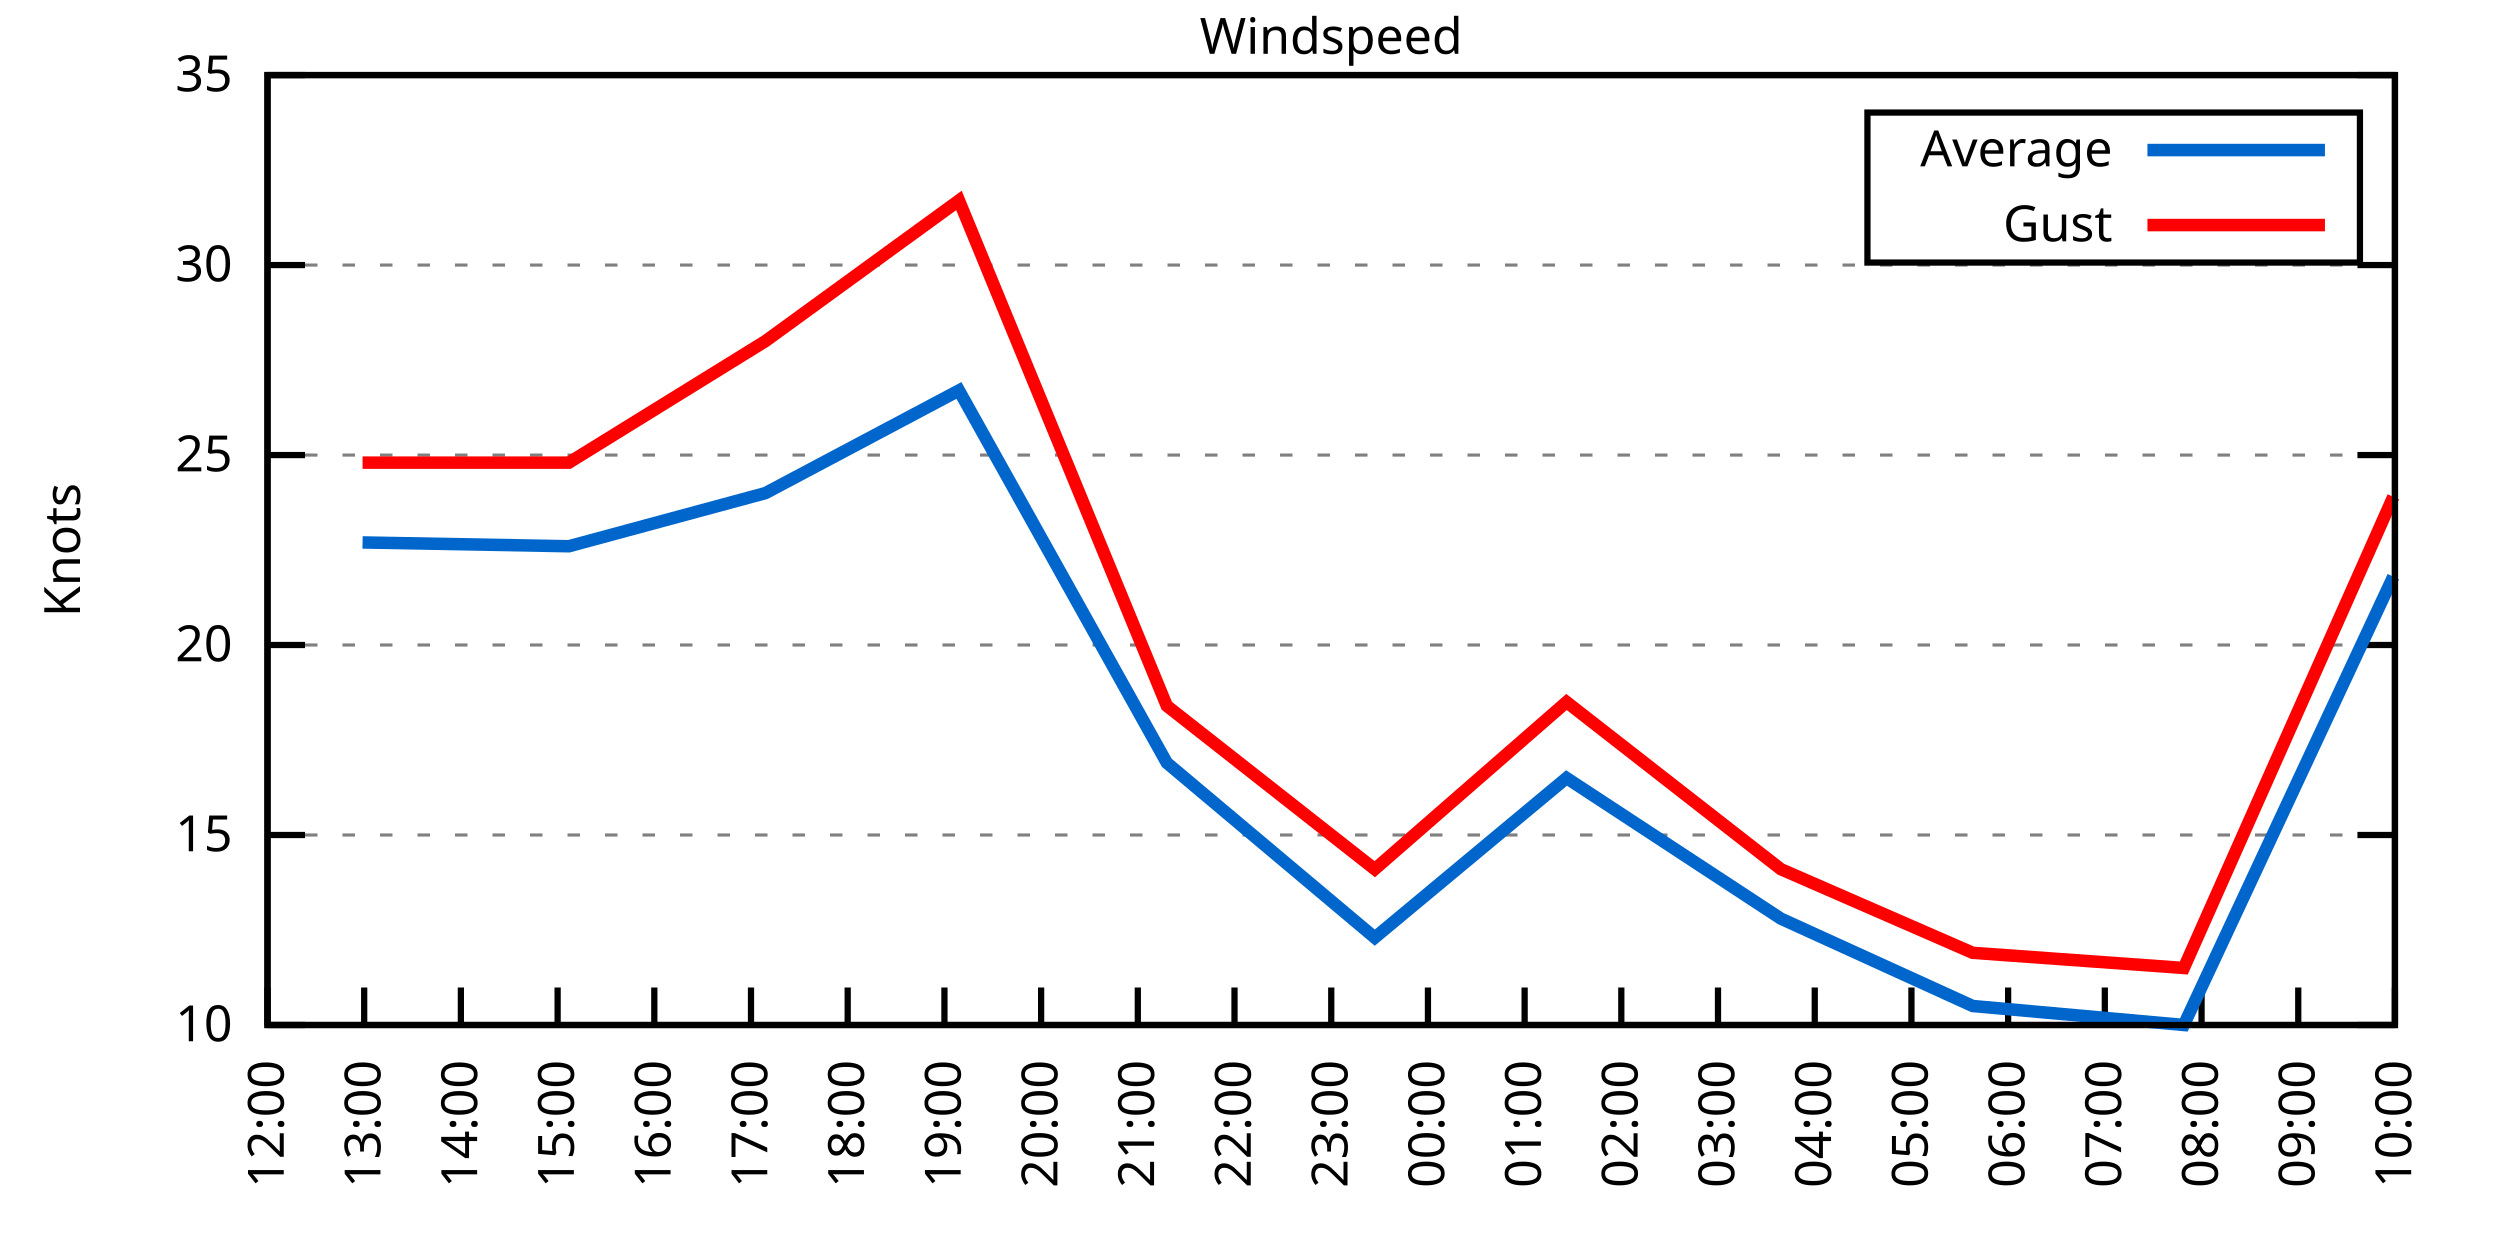
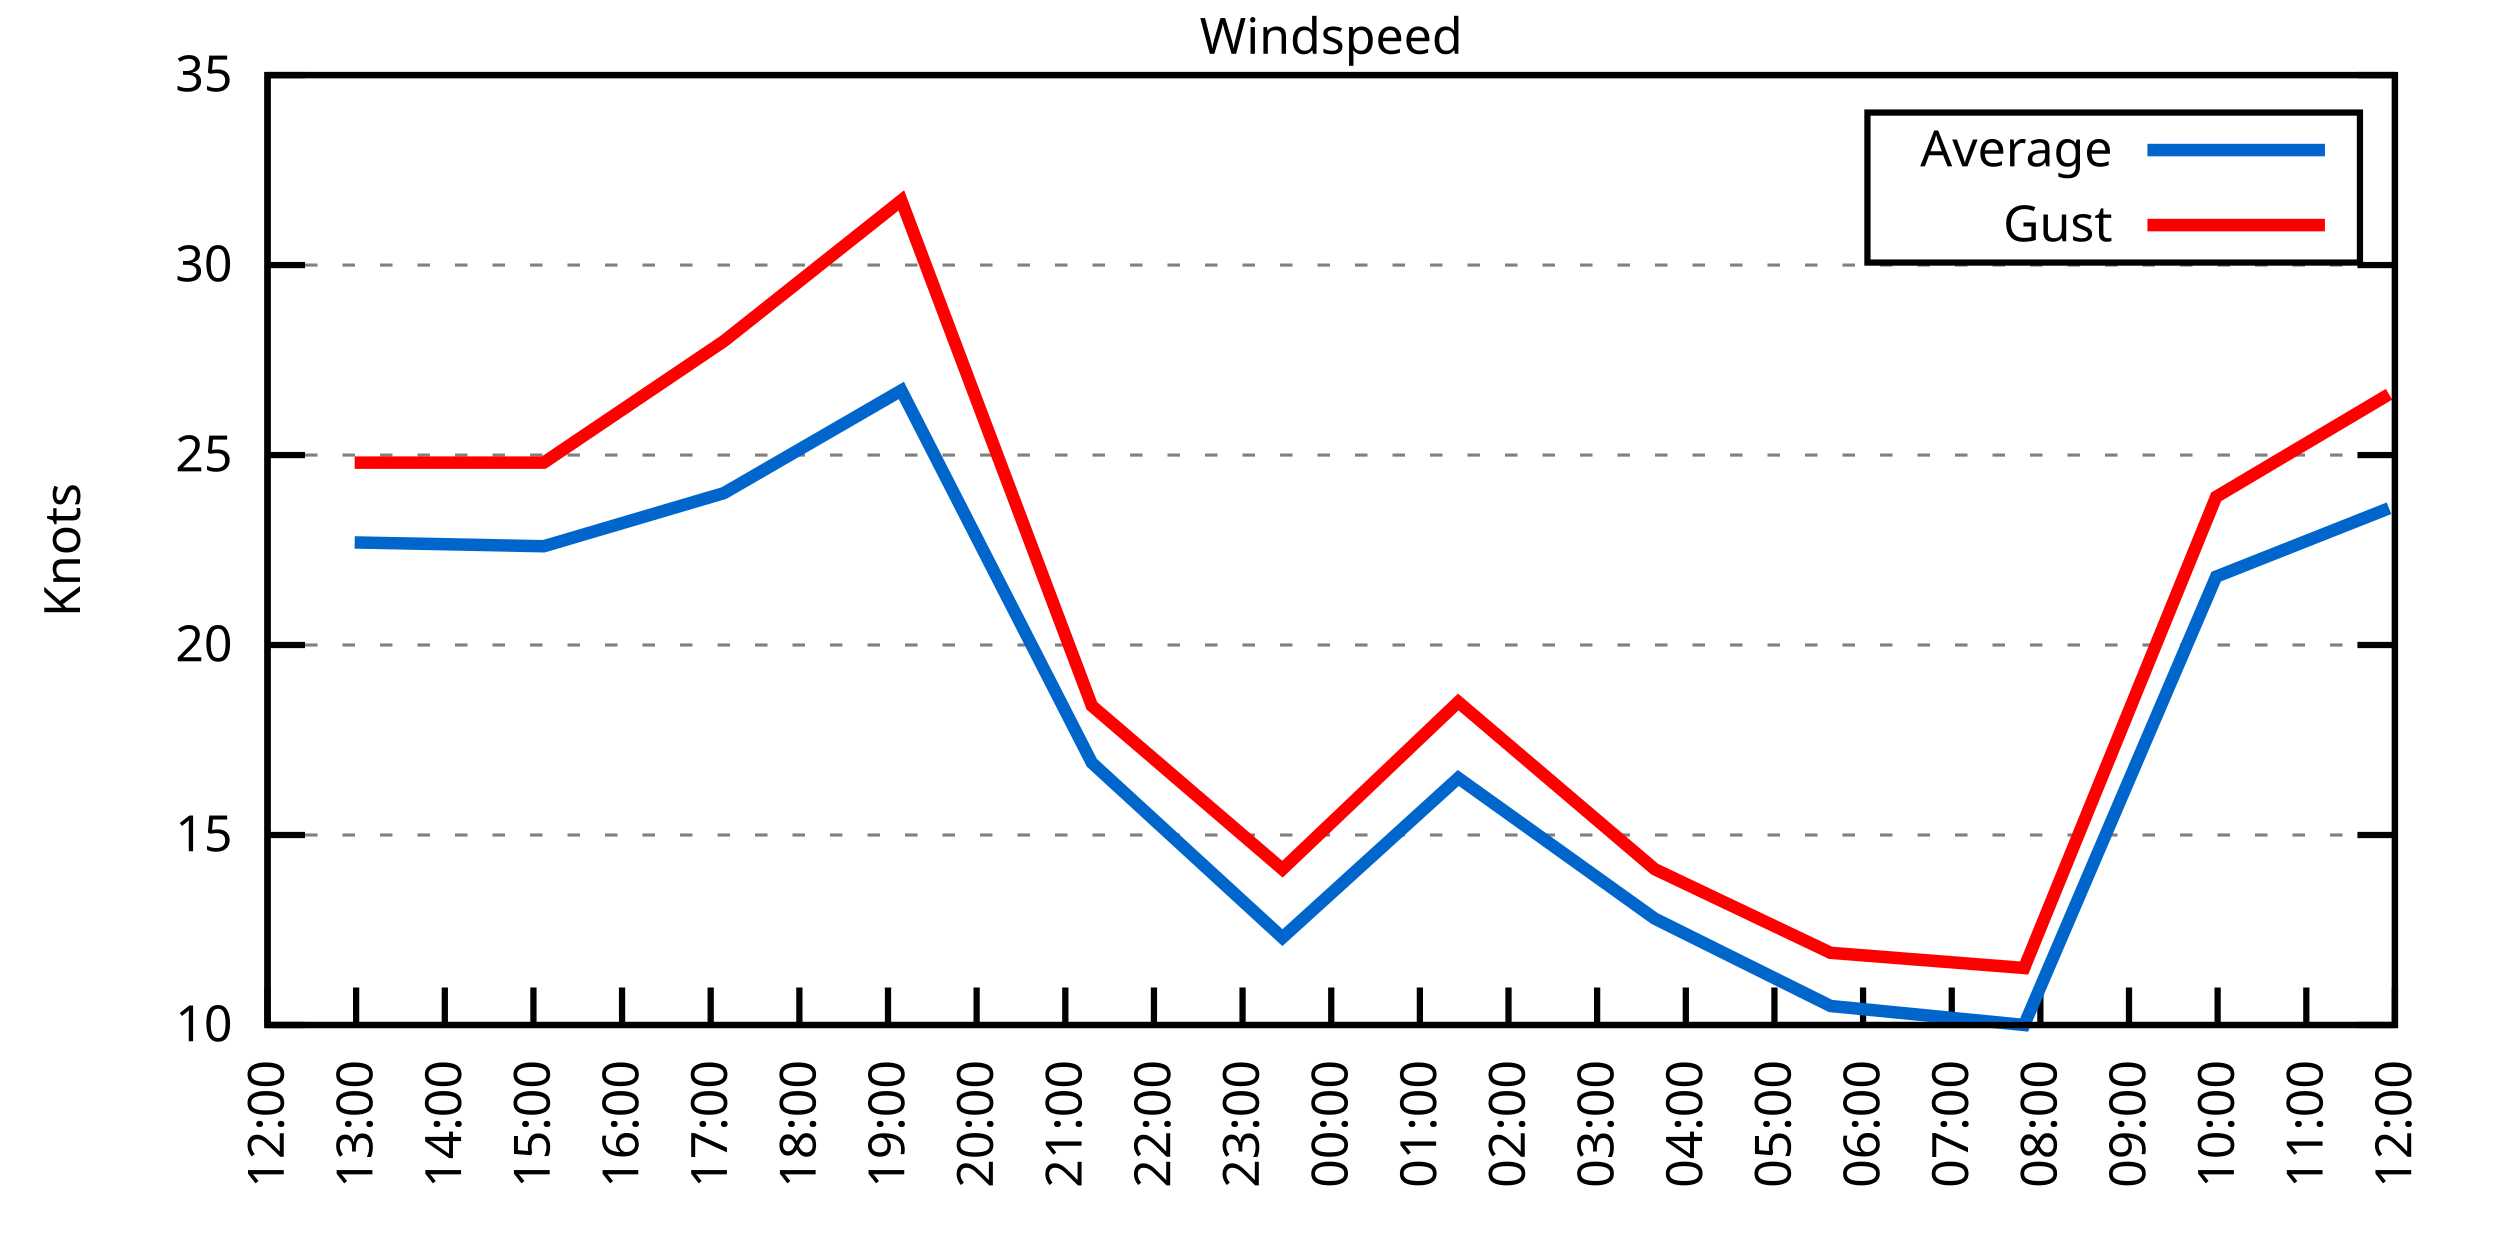
<svg xmlns="http://www.w3.org/2000/svg" xmlns:xlink="http://www.w3.org/1999/xlink" width="400" height="200" viewBox="0 0 400 200">
  <g id="gnuplot_canvas">
    <rect x="0" y="0" width="400" height="200" fill="none" />
    <defs>
      <circle id="gpDot" r="0.5" stroke-width="0.5" stroke="currentColor" />
      <path id="gpPt0" stroke-width="0.333" stroke="currentColor" d="M-1,0 h2 M0,-1 v2" />
      <path id="gpPt1" stroke-width="0.333" stroke="currentColor" d="M-1,-1 L1,1 M1,-1 L-1,1" />
      <path id="gpPt2" stroke-width="0.333" stroke="currentColor" d="M-1,0 L1,0 M0,-1 L0,1 M-1,-1 L1,1 M-1,1 L1,-1" />
      <rect id="gpPt3" stroke-width="0.333" stroke="currentColor" x="-1" y="-1" width="2" height="2" />
      <rect id="gpPt4" stroke-width="0.333" stroke="currentColor" fill="currentColor" x="-1" y="-1" width="2" height="2" />
      <circle id="gpPt5" stroke-width="0.333" stroke="currentColor" cx="0" cy="0" r="1" />
      <use xlink:href="#gpPt5" id="gpPt6" fill="currentColor" stroke="none" />
      <path id="gpPt7" stroke-width="0.333" stroke="currentColor" d="M0,-1.33 L-1.33,0.67 L1.33,0.67 z" />
      <use xlink:href="#gpPt7" id="gpPt8" fill="currentColor" stroke="none" />
      <use xlink:href="#gpPt7" id="gpPt9" stroke="currentColor" transform="rotate(180)" />
      <use xlink:href="#gpPt9" id="gpPt10" fill="currentColor" stroke="none" />
      <use xlink:href="#gpPt3" id="gpPt11" stroke="currentColor" transform="rotate(45)" />
      <use xlink:href="#gpPt11" id="gpPt12" fill="currentColor" stroke="none" />
      <path id="gpPt13" stroke-width="0.333" stroke="currentColor" d="M0,1.330 L1.265,0.411 L0.782,-1.067 L-0.782,-1.076 L-1.265,0.411 z" />
      <use xlink:href="#gpPt13" id="gpPt14" fill="currentColor" stroke="none" />
      <filter id="textbox" filterUnits="objectBoundingBox" x="0" y="0" height="1" width="1">
        <feFlood flood-color="white" flood-opacity="1" result="bgnd" />
        <feComposite in="SourceGraphic" in2="bgnd" operator="atop" />
      </filter>
      <filter id="greybox" filterUnits="objectBoundingBox" x="0" y="0" height="1" width="1">
        <feFlood flood-color="lightgrey" flood-opacity="1" result="grey" />
        <feComposite in="SourceGraphic" in2="grey" operator="atop" />
      </filter>
    </defs>
    <g fill="none" color="white" stroke="currentColor" stroke-width="1.00" stroke-linecap="butt" stroke-linejoin="miter">
</g>
    <g fill="none" color="black" stroke="currentColor" stroke-width="1.00" stroke-linecap="butt" stroke-linejoin="miter">
      <g stroke="none" shape-rendering="crispEdges">
        <polygon fill="rgb(255, 255, 255)" points="42.80,164.00 383.18,164.00 383.18,12.02 42.80,12.02 " />
      </g>
    </g>
    <g fill="none" color="black" stroke="currentColor" stroke-width="1.00" stroke-linecap="butt" stroke-linejoin="miter">
</g>
    <g fill="none" color="black" stroke="black" stroke-width="0.50" stroke-linecap="butt" stroke-linejoin="miter">
</g>
    <g fill="none" color="gray" stroke="currentColor" stroke-width="0.50" stroke-linecap="butt" stroke-linejoin="miter">
      <path stroke="gray" stroke-dasharray="2,4" class="gridline" d="M42.80,164.00 L383.19,164.00  " />
    </g>
    <g fill="none" color="gray" stroke="gray" stroke-width="1.00" stroke-linecap="butt" stroke-linejoin="miter">
</g>
    <g fill="none" color="black" stroke="currentColor" stroke-width="1.00" stroke-linecap="butt" stroke-linejoin="miter">
      <path stroke="black" d="M42.80,164.00 L48.80,164.00 M383.19,164.00 L377.19,164.00  " />
      <g transform="translate(37.20,166.60)" stroke="none" fill="black" font-family="Sans" font-size="8.00" text-anchor="end">
        <text>
          <tspan font-family="Sans"> 10</tspan>
        </text>
      </g>
    </g>
    <g fill="none" color="black" stroke="currentColor" stroke-width="1.00" stroke-linecap="butt" stroke-linejoin="miter">
</g>
    <g fill="none" color="black" stroke="black" stroke-width="0.50" stroke-linecap="butt" stroke-linejoin="miter">
</g>
    <g fill="none" color="gray" stroke="currentColor" stroke-width="0.50" stroke-linecap="butt" stroke-linejoin="miter">
      <path stroke="gray" stroke-dasharray="2,4" class="gridline" d="M42.80,133.60 L383.19,133.60  " />
    </g>
    <g fill="none" color="gray" stroke="gray" stroke-width="1.00" stroke-linecap="butt" stroke-linejoin="miter">
</g>
    <g fill="none" color="black" stroke="currentColor" stroke-width="1.00" stroke-linecap="butt" stroke-linejoin="miter">
      <path stroke="black" d="M42.80,133.60 L48.80,133.60 M383.19,133.60 L377.19,133.60  " />
      <g transform="translate(37.20,136.20)" stroke="none" fill="black" font-family="Sans" font-size="8.00" text-anchor="end">
        <text>
          <tspan font-family="Sans"> 15</tspan>
        </text>
      </g>
    </g>
    <g fill="none" color="black" stroke="currentColor" stroke-width="1.00" stroke-linecap="butt" stroke-linejoin="miter">
</g>
    <g fill="none" color="black" stroke="black" stroke-width="0.50" stroke-linecap="butt" stroke-linejoin="miter">
</g>
    <g fill="none" color="gray" stroke="currentColor" stroke-width="0.50" stroke-linecap="butt" stroke-linejoin="miter">
      <path stroke="gray" stroke-dasharray="2,4" class="gridline" d="M42.80,103.20 L383.19,103.20  " />
    </g>
    <g fill="none" color="gray" stroke="gray" stroke-width="1.00" stroke-linecap="butt" stroke-linejoin="miter">
</g>
    <g fill="none" color="black" stroke="currentColor" stroke-width="1.00" stroke-linecap="butt" stroke-linejoin="miter">
      <path stroke="black" d="M42.80,103.20 L48.80,103.20 M383.19,103.20 L377.19,103.20  " />
      <g transform="translate(37.20,105.80)" stroke="none" fill="black" font-family="Sans" font-size="8.00" text-anchor="end">
        <text>
          <tspan font-family="Sans"> 20</tspan>
        </text>
      </g>
    </g>
    <g fill="none" color="black" stroke="currentColor" stroke-width="1.00" stroke-linecap="butt" stroke-linejoin="miter">
</g>
    <g fill="none" color="black" stroke="black" stroke-width="0.50" stroke-linecap="butt" stroke-linejoin="miter">
</g>
    <g fill="none" color="gray" stroke="currentColor" stroke-width="0.50" stroke-linecap="butt" stroke-linejoin="miter">
      <path stroke="gray" stroke-dasharray="2,4" class="gridline" d="M42.80,72.81 L383.19,72.81  " />
    </g>
    <g fill="none" color="gray" stroke="gray" stroke-width="1.00" stroke-linecap="butt" stroke-linejoin="miter">
</g>
    <g fill="none" color="black" stroke="currentColor" stroke-width="1.00" stroke-linecap="butt" stroke-linejoin="miter">
      <path stroke="black" d="M42.80,72.81 L48.80,72.81 M383.19,72.81 L377.19,72.81  " />
      <g transform="translate(37.20,75.41)" stroke="none" fill="black" font-family="Sans" font-size="8.00" text-anchor="end">
        <text>
          <tspan font-family="Sans"> 25</tspan>
        </text>
      </g>
    </g>
    <g fill="none" color="black" stroke="currentColor" stroke-width="1.00" stroke-linecap="butt" stroke-linejoin="miter">
</g>
    <g fill="none" color="black" stroke="black" stroke-width="0.50" stroke-linecap="butt" stroke-linejoin="miter">
</g>
    <g fill="none" color="gray" stroke="currentColor" stroke-width="0.50" stroke-linecap="butt" stroke-linejoin="miter">
      <path stroke="gray" stroke-dasharray="2,4" class="gridline" d="M42.80,42.41 L383.19,42.41  " />
    </g>
    <g fill="none" color="gray" stroke="gray" stroke-width="1.00" stroke-linecap="butt" stroke-linejoin="miter">
</g>
    <g fill="none" color="black" stroke="currentColor" stroke-width="1.00" stroke-linecap="butt" stroke-linejoin="miter">
      <path stroke="black" d="M42.80,42.41 L48.80,42.41 M383.19,42.41 L377.19,42.41  " />
      <g transform="translate(37.20,45.01)" stroke="none" fill="black" font-family="Sans" font-size="8.00" text-anchor="end">
        <text>
          <tspan font-family="Sans"> 30</tspan>
        </text>
      </g>
    </g>
    <g fill="none" color="black" stroke="currentColor" stroke-width="1.00" stroke-linecap="butt" stroke-linejoin="miter">
</g>
    <g fill="none" color="black" stroke="black" stroke-width="0.50" stroke-linecap="butt" stroke-linejoin="miter">
</g>
    <g fill="none" color="gray" stroke="currentColor" stroke-width="0.50" stroke-linecap="butt" stroke-linejoin="miter">
      <path stroke="gray" stroke-dasharray="2,4" class="gridline" d="M42.80,12.01 L383.19,12.01  " />
    </g>
    <g fill="none" color="gray" stroke="gray" stroke-width="1.00" stroke-linecap="butt" stroke-linejoin="miter">
</g>
    <g fill="none" color="black" stroke="currentColor" stroke-width="1.00" stroke-linecap="butt" stroke-linejoin="miter">
      <path stroke="black" d="M42.80,12.01 L48.80,12.01 M383.19,12.01 L377.19,12.01  " />
      <g transform="translate(37.20,14.61)" stroke="none" fill="black" font-family="Sans" font-size="8.00" text-anchor="end">
        <text>
          <tspan font-family="Sans"> 35</tspan>
        </text>
      </g>
    </g>
    <g fill="none" color="black" stroke="currentColor" stroke-width="1.00" stroke-linecap="butt" stroke-linejoin="miter">
      <path stroke="black" d="M42.80,164.00 L42.80,158.00  " />
      <g transform="translate(45.40,169.60) rotate(270.00)" stroke="none" fill="black" font-family="Sans" font-size="8.00" text-anchor="end">
        <text>
          <tspan font-family="Sans">12:00</tspan>
        </text>
      </g>
    </g>
    <g fill="none" color="black" stroke="currentColor" stroke-width="1.00" stroke-linecap="butt" stroke-linejoin="miter">
-       <path stroke="black" d="M58.27,164.00 L58.27,158.00  " />
-       <g transform="translate(60.87,169.60) rotate(270.00)" stroke="none" fill="black" font-family="Sans" font-size="8.00" text-anchor="end">
+       <path stroke="black" d="M56.98,164.00 L56.98,158.00  " />
+       <g transform="translate(59.58,169.60) rotate(270.00)" stroke="none" fill="black" font-family="Sans" font-size="8.00" text-anchor="end">
        <text>
          <tspan font-family="Sans">13:00</tspan>
        </text>
      </g>
    </g>
    <g fill="none" color="black" stroke="currentColor" stroke-width="1.00" stroke-linecap="butt" stroke-linejoin="miter">
-       <path stroke="black" d="M73.74,164.00 L73.74,158.00  " />
-       <g transform="translate(76.34,169.60) rotate(270.00)" stroke="none" fill="black" font-family="Sans" font-size="8.00" text-anchor="end">
+       <path stroke="black" d="M71.17,164.00 L71.17,158.00  " />
+       <g transform="translate(73.77,169.60) rotate(270.00)" stroke="none" fill="black" font-family="Sans" font-size="8.00" text-anchor="end">
        <text>
          <tspan font-family="Sans">14:00</tspan>
        </text>
      </g>
    </g>
    <g fill="none" color="black" stroke="currentColor" stroke-width="1.00" stroke-linecap="butt" stroke-linejoin="miter">
-       <path stroke="black" d="M89.22,164.00 L89.22,158.00  " />
-       <g transform="translate(91.82,169.60) rotate(270.00)" stroke="none" fill="black" font-family="Sans" font-size="8.00" text-anchor="end">
+       <path stroke="black" d="M85.35,164.00 L85.35,158.00  " />
+       <g transform="translate(87.95,169.60) rotate(270.00)" stroke="none" fill="black" font-family="Sans" font-size="8.00" text-anchor="end">
        <text>
          <tspan font-family="Sans">15:00</tspan>
        </text>
      </g>
    </g>
    <g fill="none" color="black" stroke="currentColor" stroke-width="1.00" stroke-linecap="butt" stroke-linejoin="miter">
-       <path stroke="black" d="M104.69,164.00 L104.69,158.00  " />
-       <g transform="translate(107.29,169.60) rotate(270.00)" stroke="none" fill="black" font-family="Sans" font-size="8.00" text-anchor="end">
+       <path stroke="black" d="M99.53,164.00 L99.53,158.00  " />
+       <g transform="translate(102.13,169.60) rotate(270.00)" stroke="none" fill="black" font-family="Sans" font-size="8.00" text-anchor="end">
        <text>
          <tspan font-family="Sans">16:00</tspan>
        </text>
      </g>
    </g>
    <g fill="none" color="black" stroke="currentColor" stroke-width="1.00" stroke-linecap="butt" stroke-linejoin="miter">
-       <path stroke="black" d="M120.16,164.00 L120.16,158.00  " />
-       <g transform="translate(122.76,169.60) rotate(270.00)" stroke="none" fill="black" font-family="Sans" font-size="8.00" text-anchor="end">
+       <path stroke="black" d="M113.71,164.00 L113.71,158.00  " />
+       <g transform="translate(116.31,169.60) rotate(270.00)" stroke="none" fill="black" font-family="Sans" font-size="8.00" text-anchor="end">
        <text>
          <tspan font-family="Sans">17:00</tspan>
        </text>
      </g>
    </g>
    <g fill="none" color="black" stroke="currentColor" stroke-width="1.00" stroke-linecap="butt" stroke-linejoin="miter">
-       <path stroke="black" d="M135.63,164.00 L135.63,158.00  " />
-       <g transform="translate(138.23,169.60) rotate(270.00)" stroke="none" fill="black" font-family="Sans" font-size="8.00" text-anchor="end">
+       <path stroke="black" d="M127.90,164.00 L127.90,158.00  " />
+       <g transform="translate(130.50,169.60) rotate(270.00)" stroke="none" fill="black" font-family="Sans" font-size="8.00" text-anchor="end">
        <text>
          <tspan font-family="Sans">18:00</tspan>
        </text>
      </g>
    </g>
    <g fill="none" color="black" stroke="currentColor" stroke-width="1.00" stroke-linecap="butt" stroke-linejoin="miter">
-       <path stroke="black" d="M151.11,164.00 L151.11,158.00  " />
-       <g transform="translate(153.71,169.60) rotate(270.00)" stroke="none" fill="black" font-family="Sans" font-size="8.00" text-anchor="end">
+       <path stroke="black" d="M142.08,164.00 L142.08,158.00  " />
+       <g transform="translate(144.68,169.60) rotate(270.00)" stroke="none" fill="black" font-family="Sans" font-size="8.00" text-anchor="end">
        <text>
          <tspan font-family="Sans">19:00</tspan>
        </text>
      </g>
    </g>
    <g fill="none" color="black" stroke="currentColor" stroke-width="1.00" stroke-linecap="butt" stroke-linejoin="miter">
-       <path stroke="black" d="M166.58,164.00 L166.58,158.00  " />
-       <g transform="translate(169.18,169.60) rotate(270.00)" stroke="none" fill="black" font-family="Sans" font-size="8.00" text-anchor="end">
+       <path stroke="black" d="M156.26,164.00 L156.26,158.00  " />
+       <g transform="translate(158.86,169.60) rotate(270.00)" stroke="none" fill="black" font-family="Sans" font-size="8.00" text-anchor="end">
        <text>
          <tspan font-family="Sans">20:00</tspan>
        </text>
      </g>
    </g>
    <g fill="none" color="black" stroke="currentColor" stroke-width="1.00" stroke-linecap="butt" stroke-linejoin="miter">
-       <path stroke="black" d="M182.05,164.00 L182.05,158.00  " />
-       <g transform="translate(184.65,169.60) rotate(270.00)" stroke="none" fill="black" font-family="Sans" font-size="8.00" text-anchor="end">
+       <path stroke="black" d="M170.45,164.00 L170.45,158.00  " />
+       <g transform="translate(173.05,169.60) rotate(270.00)" stroke="none" fill="black" font-family="Sans" font-size="8.00" text-anchor="end">
        <text>
          <tspan font-family="Sans">21:00</tspan>
        </text>
      </g>
    </g>
    <g fill="none" color="black" stroke="currentColor" stroke-width="1.00" stroke-linecap="butt" stroke-linejoin="miter">
-       <path stroke="black" d="M197.52,164.00 L197.52,158.00  " />
-       <g transform="translate(200.12,169.60) rotate(270.00)" stroke="none" fill="black" font-family="Sans" font-size="8.00" text-anchor="end">
+       <path stroke="black" d="M184.63,164.00 L184.63,158.00  " />
+       <g transform="translate(187.23,169.60) rotate(270.00)" stroke="none" fill="black" font-family="Sans" font-size="8.00" text-anchor="end">
        <text>
          <tspan font-family="Sans">22:00</tspan>
+         </text>
+       </g>
+     </g>
+     <g fill="none" color="black" stroke="currentColor" stroke-width="1.00" stroke-linecap="butt" stroke-linejoin="miter">
+       <path stroke="black" d="M198.81,164.00 L198.81,158.00  " />
+       <g transform="translate(201.41,169.60) rotate(270.00)" stroke="none" fill="black" font-family="Sans" font-size="8.00" text-anchor="end">
+         <text>
+           <tspan font-family="Sans">23:00</tspan>
        </text>
      </g>
    </g>
    <g fill="none" color="black" stroke="currentColor" stroke-width="1.00" stroke-linecap="butt" stroke-linejoin="miter">
      <path stroke="black" d="M213.00,164.00 L213.00,158.00  " />
      <g transform="translate(215.60,169.60) rotate(270.00)" stroke="none" fill="black" font-family="Sans" font-size="8.00" text-anchor="end">
        <text>
-           <tspan font-family="Sans">23:00</tspan>
-         </text>
-       </g>
-     </g>
-     <g fill="none" color="black" stroke="currentColor" stroke-width="1.00" stroke-linecap="butt" stroke-linejoin="miter">
-       <path stroke="black" d="M228.47,164.00 L228.47,158.00  " />
-       <g transform="translate(231.07,169.60) rotate(270.00)" stroke="none" fill="black" font-family="Sans" font-size="8.00" text-anchor="end">
-         <text>
          <tspan font-family="Sans">00:00</tspan>
        </text>
      </g>
    </g>
    <g fill="none" color="black" stroke="currentColor" stroke-width="1.00" stroke-linecap="butt" stroke-linejoin="miter">
-       <path stroke="black" d="M243.94,164.00 L243.94,158.00  " />
-       <g transform="translate(246.54,169.60) rotate(270.00)" stroke="none" fill="black" font-family="Sans" font-size="8.00" text-anchor="end">
+       <path stroke="black" d="M227.18,164.00 L227.18,158.00  " />
+       <g transform="translate(229.78,169.60) rotate(270.00)" stroke="none" fill="black" font-family="Sans" font-size="8.00" text-anchor="end">
        <text>
          <tspan font-family="Sans">01:00</tspan>
        </text>
      </g>
    </g>
    <g fill="none" color="black" stroke="currentColor" stroke-width="1.00" stroke-linecap="butt" stroke-linejoin="miter">
-       <path stroke="black" d="M259.41,164.00 L259.41,158.00  " />
-       <g transform="translate(262.01,169.60) rotate(270.00)" stroke="none" fill="black" font-family="Sans" font-size="8.00" text-anchor="end">
+       <path stroke="black" d="M241.36,164.00 L241.36,158.00  " />
+       <g transform="translate(243.96,169.60) rotate(270.00)" stroke="none" fill="black" font-family="Sans" font-size="8.00" text-anchor="end">
        <text>
          <tspan font-family="Sans">02:00</tspan>
        </text>
      </g>
    </g>
    <g fill="none" color="black" stroke="currentColor" stroke-width="1.00" stroke-linecap="butt" stroke-linejoin="miter">
-       <path stroke="black" d="M274.88,164.00 L274.88,158.00  " />
-       <g transform="translate(277.48,169.60) rotate(270.00)" stroke="none" fill="black" font-family="Sans" font-size="8.00" text-anchor="end">
+       <path stroke="black" d="M255.54,164.00 L255.54,158.00  " />
+       <g transform="translate(258.14,169.60) rotate(270.00)" stroke="none" fill="black" font-family="Sans" font-size="8.00" text-anchor="end">
        <text>
          <tspan font-family="Sans">03:00</tspan>
        </text>
      </g>
    </g>
    <g fill="none" color="black" stroke="currentColor" stroke-width="1.00" stroke-linecap="butt" stroke-linejoin="miter">
-       <path stroke="black" d="M290.36,164.00 L290.36,158.00  " />
-       <g transform="translate(292.96,169.60) rotate(270.00)" stroke="none" fill="black" font-family="Sans" font-size="8.00" text-anchor="end">
+       <path stroke="black" d="M269.73,164.00 L269.73,158.00  " />
+       <g transform="translate(272.33,169.60) rotate(270.00)" stroke="none" fill="black" font-family="Sans" font-size="8.00" text-anchor="end">
        <text>
          <tspan font-family="Sans">04:00</tspan>
        </text>
      </g>
    </g>
    <g fill="none" color="black" stroke="currentColor" stroke-width="1.00" stroke-linecap="butt" stroke-linejoin="miter">
-       <path stroke="black" d="M305.83,164.00 L305.83,158.00  " />
-       <g transform="translate(308.43,169.60) rotate(270.00)" stroke="none" fill="black" font-family="Sans" font-size="8.00" text-anchor="end">
+       <path stroke="black" d="M283.91,164.00 L283.91,158.00  " />
+       <g transform="translate(286.51,169.60) rotate(270.00)" stroke="none" fill="black" font-family="Sans" font-size="8.00" text-anchor="end">
        <text>
          <tspan font-family="Sans">05:00</tspan>
        </text>
      </g>
    </g>
    <g fill="none" color="black" stroke="currentColor" stroke-width="1.00" stroke-linecap="butt" stroke-linejoin="miter">
-       <path stroke="black" d="M321.30,164.00 L321.30,158.00  " />
-       <g transform="translate(323.90,169.60) rotate(270.00)" stroke="none" fill="black" font-family="Sans" font-size="8.00" text-anchor="end">
+       <path stroke="black" d="M298.09,164.00 L298.09,158.00  " />
+       <g transform="translate(300.69,169.60) rotate(270.00)" stroke="none" fill="black" font-family="Sans" font-size="8.00" text-anchor="end">
        <text>
          <tspan font-family="Sans">06:00</tspan>
        </text>
      </g>
    </g>
    <g fill="none" color="black" stroke="currentColor" stroke-width="1.00" stroke-linecap="butt" stroke-linejoin="miter">
-       <path stroke="black" d="M336.77,164.00 L336.77,158.00  " />
-       <g transform="translate(339.37,169.60) rotate(270.00)" stroke="none" fill="black" font-family="Sans" font-size="8.00" text-anchor="end">
+       <path stroke="black" d="M312.28,164.00 L312.28,158.00  " />
+       <g transform="translate(314.88,169.60) rotate(270.00)" stroke="none" fill="black" font-family="Sans" font-size="8.00" text-anchor="end">
        <text>
          <tspan font-family="Sans">07:00</tspan>
        </text>
      </g>
    </g>
    <g fill="none" color="black" stroke="currentColor" stroke-width="1.00" stroke-linecap="butt" stroke-linejoin="miter">
-       <path stroke="black" d="M352.25,164.00 L352.25,158.00  " />
-       <g transform="translate(354.85,169.60) rotate(270.00)" stroke="none" fill="black" font-family="Sans" font-size="8.00" text-anchor="end">
+       <path stroke="black" d="M326.46,164.00 L326.46,158.00  " />
+       <g transform="translate(329.06,169.60) rotate(270.00)" stroke="none" fill="black" font-family="Sans" font-size="8.00" text-anchor="end">
        <text>
          <tspan font-family="Sans">08:00</tspan>
        </text>
      </g>
    </g>
    <g fill="none" color="black" stroke="currentColor" stroke-width="1.00" stroke-linecap="butt" stroke-linejoin="miter">
-       <path stroke="black" d="M367.72,164.00 L367.72,158.00  " />
-       <g transform="translate(370.32,169.60) rotate(270.00)" stroke="none" fill="black" font-family="Sans" font-size="8.00" text-anchor="end">
+       <path stroke="black" d="M340.64,164.00 L340.64,158.00  " />
+       <g transform="translate(343.24,169.60) rotate(270.00)" stroke="none" fill="black" font-family="Sans" font-size="8.00" text-anchor="end">
        <text>
          <tspan font-family="Sans">09:00</tspan>
+         </text>
+       </g>
+     </g>
+     <g fill="none" color="black" stroke="currentColor" stroke-width="1.00" stroke-linecap="butt" stroke-linejoin="miter">
+       <path stroke="black" d="M354.82,164.00 L354.82,158.00  " />
+       <g transform="translate(357.42,169.60) rotate(270.00)" stroke="none" fill="black" font-family="Sans" font-size="8.00" text-anchor="end">
+         <text>
+           <tspan font-family="Sans">10:00</tspan>
+         </text>
+       </g>
+     </g>
+     <g fill="none" color="black" stroke="currentColor" stroke-width="1.00" stroke-linecap="butt" stroke-linejoin="miter">
+       <path stroke="black" d="M369.01,164.00 L369.01,158.00  " />
+       <g transform="translate(371.61,169.60) rotate(270.00)" stroke="none" fill="black" font-family="Sans" font-size="8.00" text-anchor="end">
+         <text>
+           <tspan font-family="Sans">11:00</tspan>
        </text>
      </g>
    </g>
    <g fill="none" color="black" stroke="currentColor" stroke-width="1.00" stroke-linecap="butt" stroke-linejoin="miter">
      <path stroke="black" d="M383.19,164.00 L383.19,158.00  " />
      <g transform="translate(385.79,169.60) rotate(270.00)" stroke="none" fill="black" font-family="Sans" font-size="8.00" text-anchor="end">
        <text>
-           <tspan font-family="Sans">10:00</tspan>
+           <tspan font-family="Sans">12:00</tspan>
        </text>
      </g>
    </g>
    <g fill="none" color="black" stroke="currentColor" stroke-width="1.00" stroke-linecap="butt" stroke-linejoin="miter">
</g>
    <g fill="none" color="black" stroke="currentColor" stroke-width="1.00" stroke-linecap="butt" stroke-linejoin="miter">
      <path stroke="black" d="M42.80,12.01 L42.80,164.00 L383.19,164.00 L383.19,12.01 L42.80,12.01 Z  " />
    </g>
    <g fill="none" color="black" stroke="currentColor" stroke-width="1.00" stroke-linecap="butt" stroke-linejoin="miter">
</g>
    <g fill="none" color="black" stroke="currentColor" stroke-width="1.00" stroke-linecap="butt" stroke-linejoin="miter">
      <path stroke="black" d="M298.79,42.01 L298.79,18.01 L377.59,18.01 L377.59,42.01 L298.79,42.01 Z  " />
    </g>
    <g id="Windspeed_plot_1">
      <g fill="none" color="white" stroke="black" stroke-width="2.00" stroke-linecap="butt" stroke-linejoin="miter">
</g>
      <g fill="none" color="black" stroke="currentColor" stroke-width="2.00" stroke-linecap="butt" stroke-linejoin="miter">
        <g transform="translate(337.99,26.61)" stroke="none" fill="black" font-family="Sans" font-size="8.00" text-anchor="end">
          <text>
            <tspan font-family="Sans">Average</tspan>
          </text>
        </g>
      </g>
      <g fill="none" color="black" stroke="currentColor" stroke-width="2.00" stroke-linecap="butt" stroke-linejoin="miter">
-         <path stroke="rgb(  0, 102, 204)" d="M343.59,24.01 L371.99,24.01 M58.01,86.79 L91.02,87.40 L122.48,78.89 L153.43,62.47 L186.69,122.05 L219.96,150.02   L250.64,124.48 L284.94,146.98 L315.63,160.96 L349.41,164.00 L382.93,92.26  " />
+         <path stroke="rgb(  0, 102, 204)" d="M343.59,24.01 L371.99,24.01 M56.75,86.79 L87.00,87.40 L115.84,78.89 L144.21,62.47 L174.70,122.05 L205.19,150.02   L233.32,124.48 L264.76,146.98 L292.89,160.96 L323.86,164.00 L354.59,92.26 L382.24,81.32  " />
      </g>
    </g>
    <g id="Windspeed_plot_2">
      <g fill="none" color="black" stroke="currentColor" stroke-width="2.00" stroke-linecap="butt" stroke-linejoin="miter">
        <g transform="translate(337.99,38.61)" stroke="none" fill="black" font-family="Sans" font-size="8.00" text-anchor="end">
          <text>
            <tspan font-family="Sans">Gust</tspan>
          </text>
        </g>
      </g>
      <g fill="none" color="black" stroke="currentColor" stroke-width="2.00" stroke-linecap="butt" stroke-linejoin="miter">
-         <path stroke="rgb(255,   0,   0)" d="M343.59,36.01 L371.99,36.01 M58.01,74.02 L91.02,74.02 L122.48,54.57 L153.43,32.07 L186.69,112.93 L219.96,139.07   L250.64,112.32 L284.94,139.07 L315.63,152.45 L349.41,154.88 L382.93,79.49  " />
+         <path stroke="rgb(255,   0,   0)" d="M343.59,36.01 L371.99,36.01 M56.75,74.02 L87.00,74.02 L115.84,54.57 L144.21,32.07 L174.70,112.93 L205.19,139.07   L233.32,112.32 L264.76,139.07 L292.89,152.45 L323.86,154.88 L354.59,79.49 L382.24,63.08  " />
      </g>
    </g>
    <g fill="none" color="black" stroke="currentColor" stroke-width="2.00" stroke-linecap="butt" stroke-linejoin="miter">
</g>
    <g fill="none" color="black" stroke="black" stroke-width="1.00" stroke-linecap="butt" stroke-linejoin="miter">
</g>
    <g fill="none" color="black" stroke="currentColor" stroke-width="1.00" stroke-linecap="butt" stroke-linejoin="miter">
      <path stroke="black" d="M42.80,12.01 L42.80,164.00 L383.19,164.00 L383.19,12.01 L42.80,12.01 Z  " />
      <g transform="translate(12.80,88.01) rotate(270.00)" stroke="none" fill="black" font-family="Sans" font-size="8.00" text-anchor="middle">
        <text>
          <tspan font-family="Sans">Knots</tspan>
        </text>
      </g>
    </g>
    <g fill="none" color="black" stroke="currentColor" stroke-width="1.00" stroke-linecap="butt" stroke-linejoin="miter">
</g>
    <g fill="none" color="black" stroke="currentColor" stroke-width="1.00" stroke-linecap="butt" stroke-linejoin="miter">
      <g transform="translate(212.99,8.61)" stroke="none" fill="black" font-family="Sans" font-size="8.00" text-anchor="middle">
        <text>
          <tspan font-family="Sans">Windspeed</tspan>
        </text>
      </g>
    </g>
    <g fill="none" color="black" stroke="currentColor" stroke-width="1.00" stroke-linecap="butt" stroke-linejoin="miter">
</g>
  </g>
</svg>
